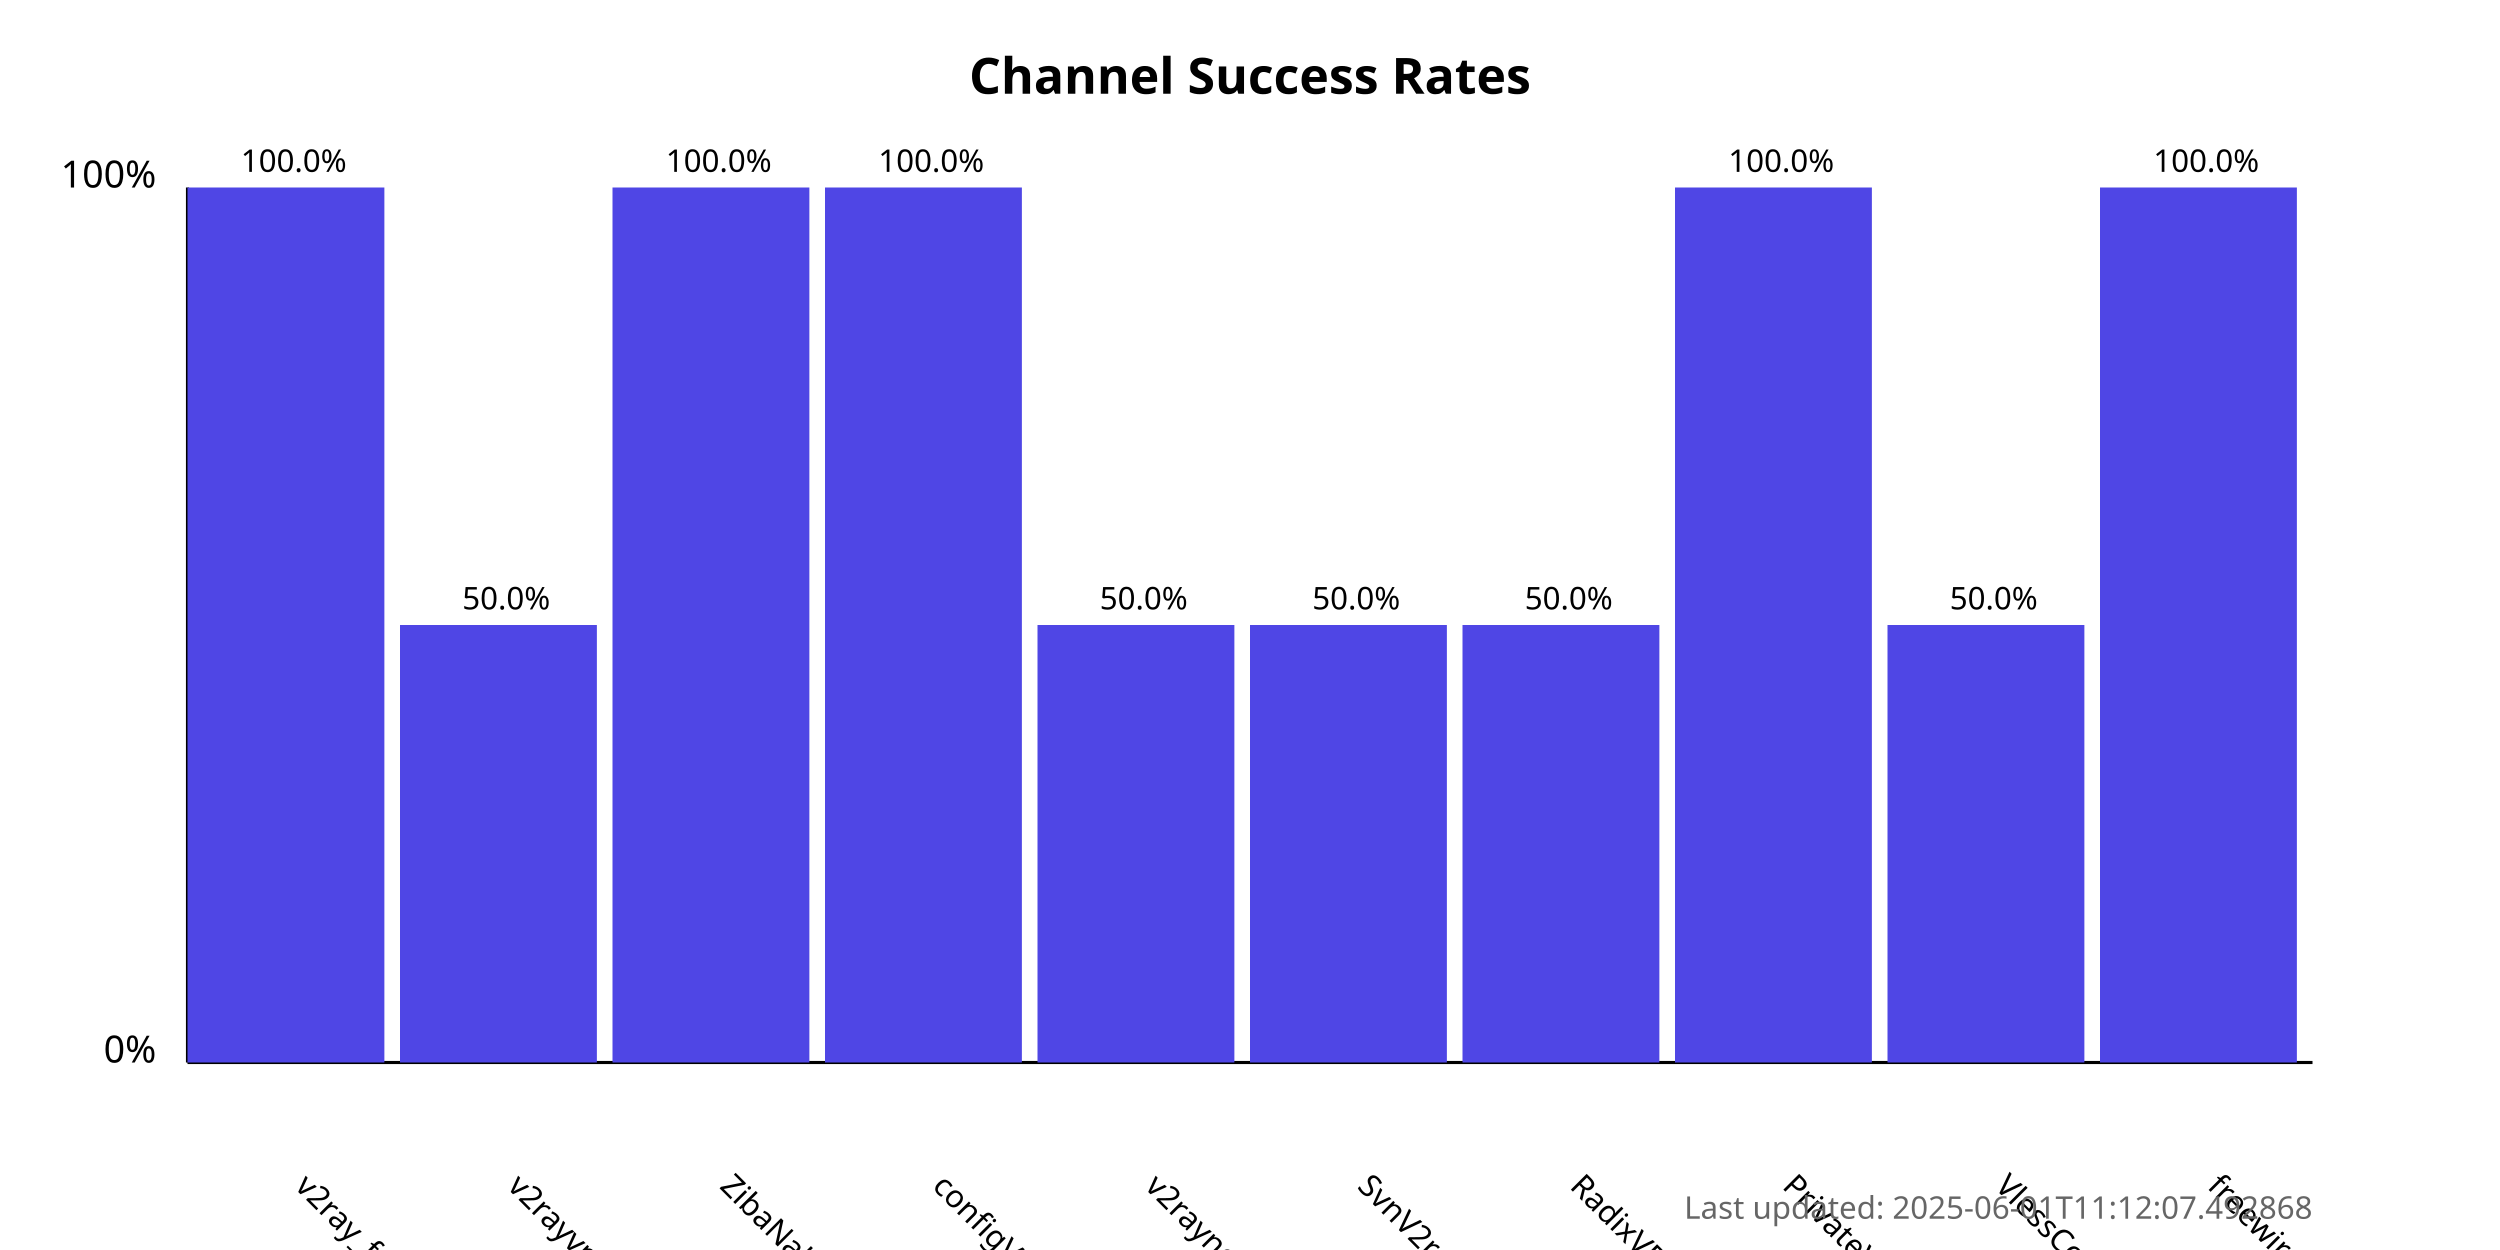
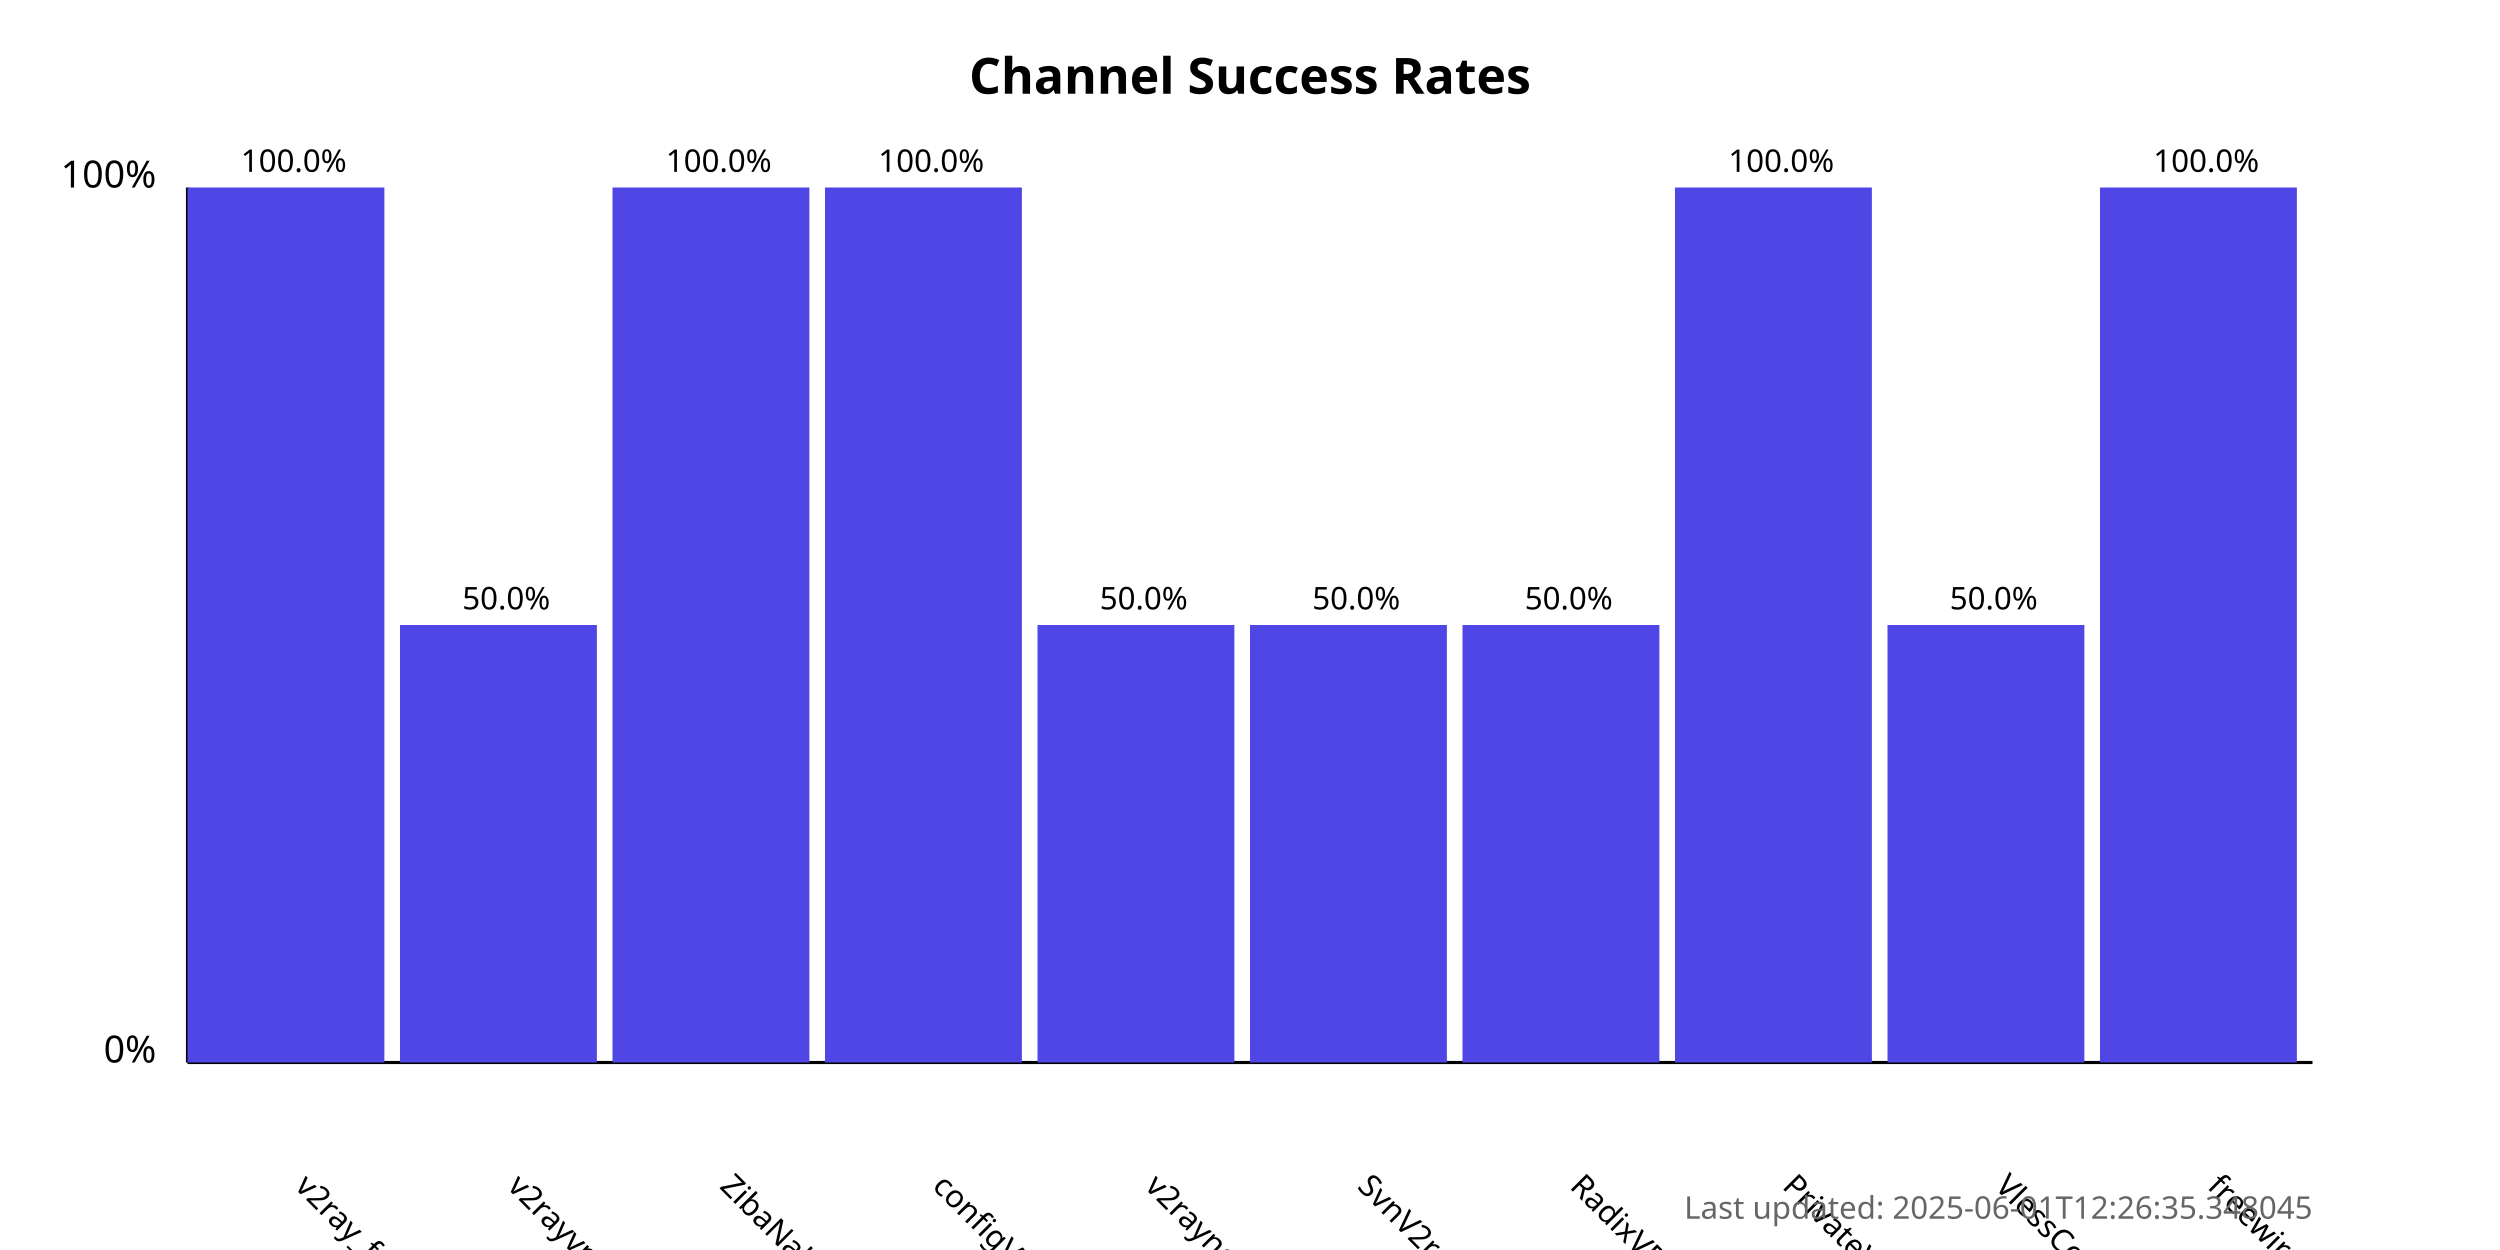
<svg xmlns="http://www.w3.org/2000/svg" width="800" height="400">
  <style>
            .chart-title { font: bold 16px sans-serif; }
            .axis-label { font: 12px sans-serif; }
            .tick-label { font: 10px sans-serif; }
            .bar { fill: #4f46e5; }
            .bar:hover { fill: #6366f1; }
            .timestamp { font: 10px sans-serif; fill: #666; }
        </style>
  <text x="400.0" y="30" text-anchor="middle" class="chart-title">
            Channel Success Rates
        </text>
  <line x1="60" y1="340" x2="60" y2="60" stroke="black" stroke-width="1" />
  <line x1="60" y1="340" x2="740" y2="340" stroke="black" stroke-width="1" />
  <text x="50" y="340" text-anchor="end" class="axis-label">0%</text>
  <text x="50" y="60" text-anchor="end" class="axis-label">100%</text>
  <g>
    <rect x="60" y="60.0" width="63.0" height="280.0" class="bar" />
    <text x="94.0" y="380" transform="rotate(45, 94.0, 380)" text-anchor="start" class="tick-label">
                v2ray_free_conf
            </text>
    <text x="94.0" y="55.0" text-anchor="middle" class="tick-label">
                100.0%
            </text>
  </g>
  <g>
    <rect x="128.0" y="200.0" width="63.0" height="140.0" class="bar" />
    <text x="162.0" y="380" transform="rotate(45, 162.0, 380)" text-anchor="start" class="tick-label">
                v2rayvpno
            </text>
    <text x="162.0" y="195.0" text-anchor="middle" class="tick-label">
                50.0%
            </text>
  </g>
  <g>
    <rect x="196.0" y="60.0" width="63.0" height="280.0" class="bar" />
    <text x="230.0" y="380" transform="rotate(45, 230.0, 380)" text-anchor="start" class="tick-label">
                ZibaNabz
            </text>
    <text x="230.0" y="55.0" text-anchor="middle" class="tick-label">
                100.0%
            </text>
  </g>
  <g>
    <rect x="264.0" y="60.0" width="63.0" height="280.0" class="bar" />
    <text x="298.0" y="380" transform="rotate(45, 298.0, 380)" text-anchor="start" class="tick-label">
                configV2rayForFree
            </text>
    <text x="298.0" y="55.0" text-anchor="middle" class="tick-label">
                100.0%
            </text>
  </g>
  <g>
    <rect x="332.0" y="200.0" width="63.0" height="140.0" class="bar" />
    <text x="366.0" y="380" transform="rotate(45, 366.0, 380)" text-anchor="start" class="tick-label">
                v2rayngvpn
            </text>
    <text x="366.0" y="195.0" text-anchor="middle" class="tick-label">
                50.0%
            </text>
  </g>
  <g>
    <rect x="400.0" y="200.0" width="63.0" height="140.0" class="bar" />
    <text x="434.0" y="380" transform="rotate(45, 434.0, 380)" text-anchor="start" class="tick-label">
                SvnV2ray
            </text>
    <text x="434.0" y="195.0" text-anchor="middle" class="tick-label">
                50.0%
            </text>
  </g>
  <g>
    <rect x="468.0" y="200.0" width="63.0" height="140.0" class="bar" />
    <text x="502.0" y="380" transform="rotate(45, 502.0, 380)" text-anchor="start" class="tick-label">
                RadixVPN
            </text>
    <text x="502.0" y="195.0" text-anchor="middle" class="tick-label">
                50.0%
            </text>
  </g>
  <g>
    <rect x="536.0" y="60.0" width="63.0" height="280.0" class="bar" />
    <text x="570.0" y="380" transform="rotate(45, 570.0, 380)" text-anchor="start" class="tick-label">
                PrivateVPNs
            </text>
    <text x="570.0" y="55.0" text-anchor="middle" class="tick-label">
                100.0%
            </text>
  </g>
  <g>
    <rect x="604.0" y="200.0" width="63.0" height="140.0" class="bar" />
    <text x="638.0" y="380" transform="rotate(45, 638.0, 380)" text-anchor="start" class="tick-label">
                VlessConfig
            </text>
    <text x="638.0" y="195.0" text-anchor="middle" class="tick-label">
                50.0%
            </text>
  </g>
  <g>
    <rect x="672.0" y="60.0" width="63.0" height="280.0" class="bar" />
    <text x="706.0" y="380" transform="rotate(45, 706.0, 380)" text-anchor="start" class="tick-label">
                freewireguard
            </text>
    <text x="706.0" y="55.0" text-anchor="middle" class="tick-label">
                100.0%
            </text>
  </g>
  <text x="740" y="390" text-anchor="end" class="timestamp">
-             Last updated: 2025-06-01T11:12:07.492868
+             Last updated: 2025-06-01T12:26:35.348045
        </text>
</svg>
